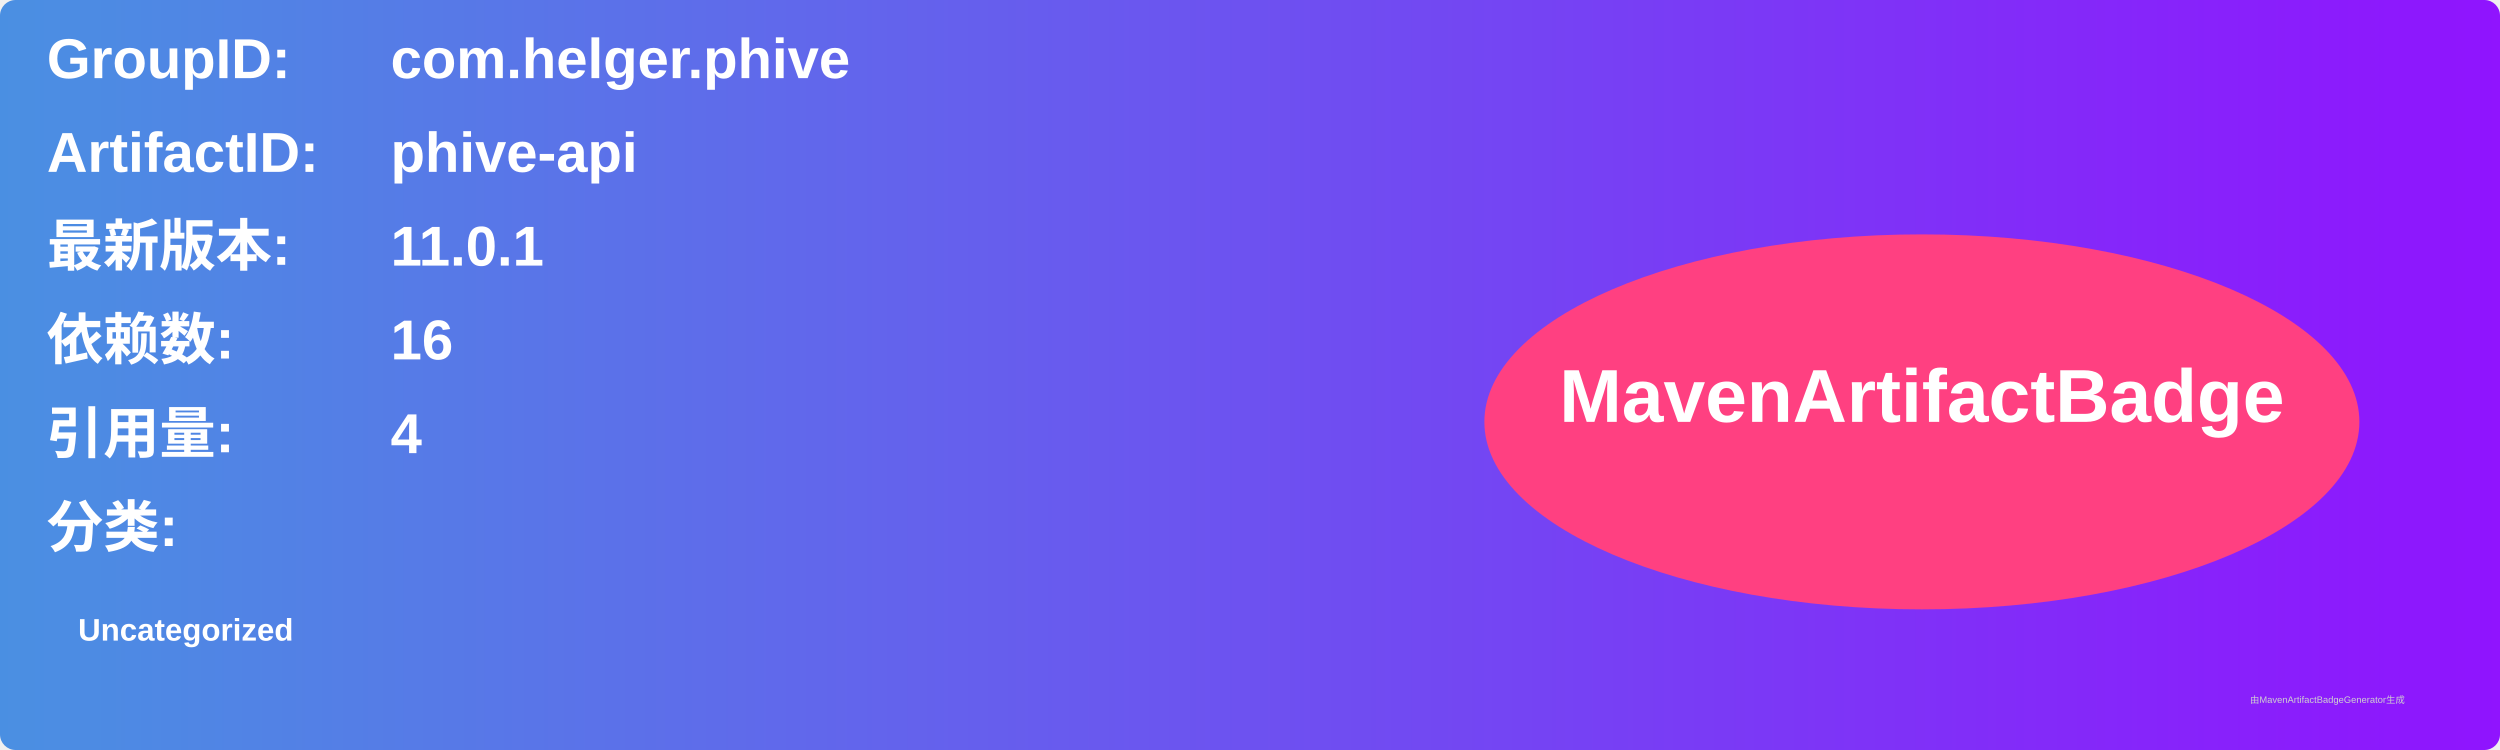
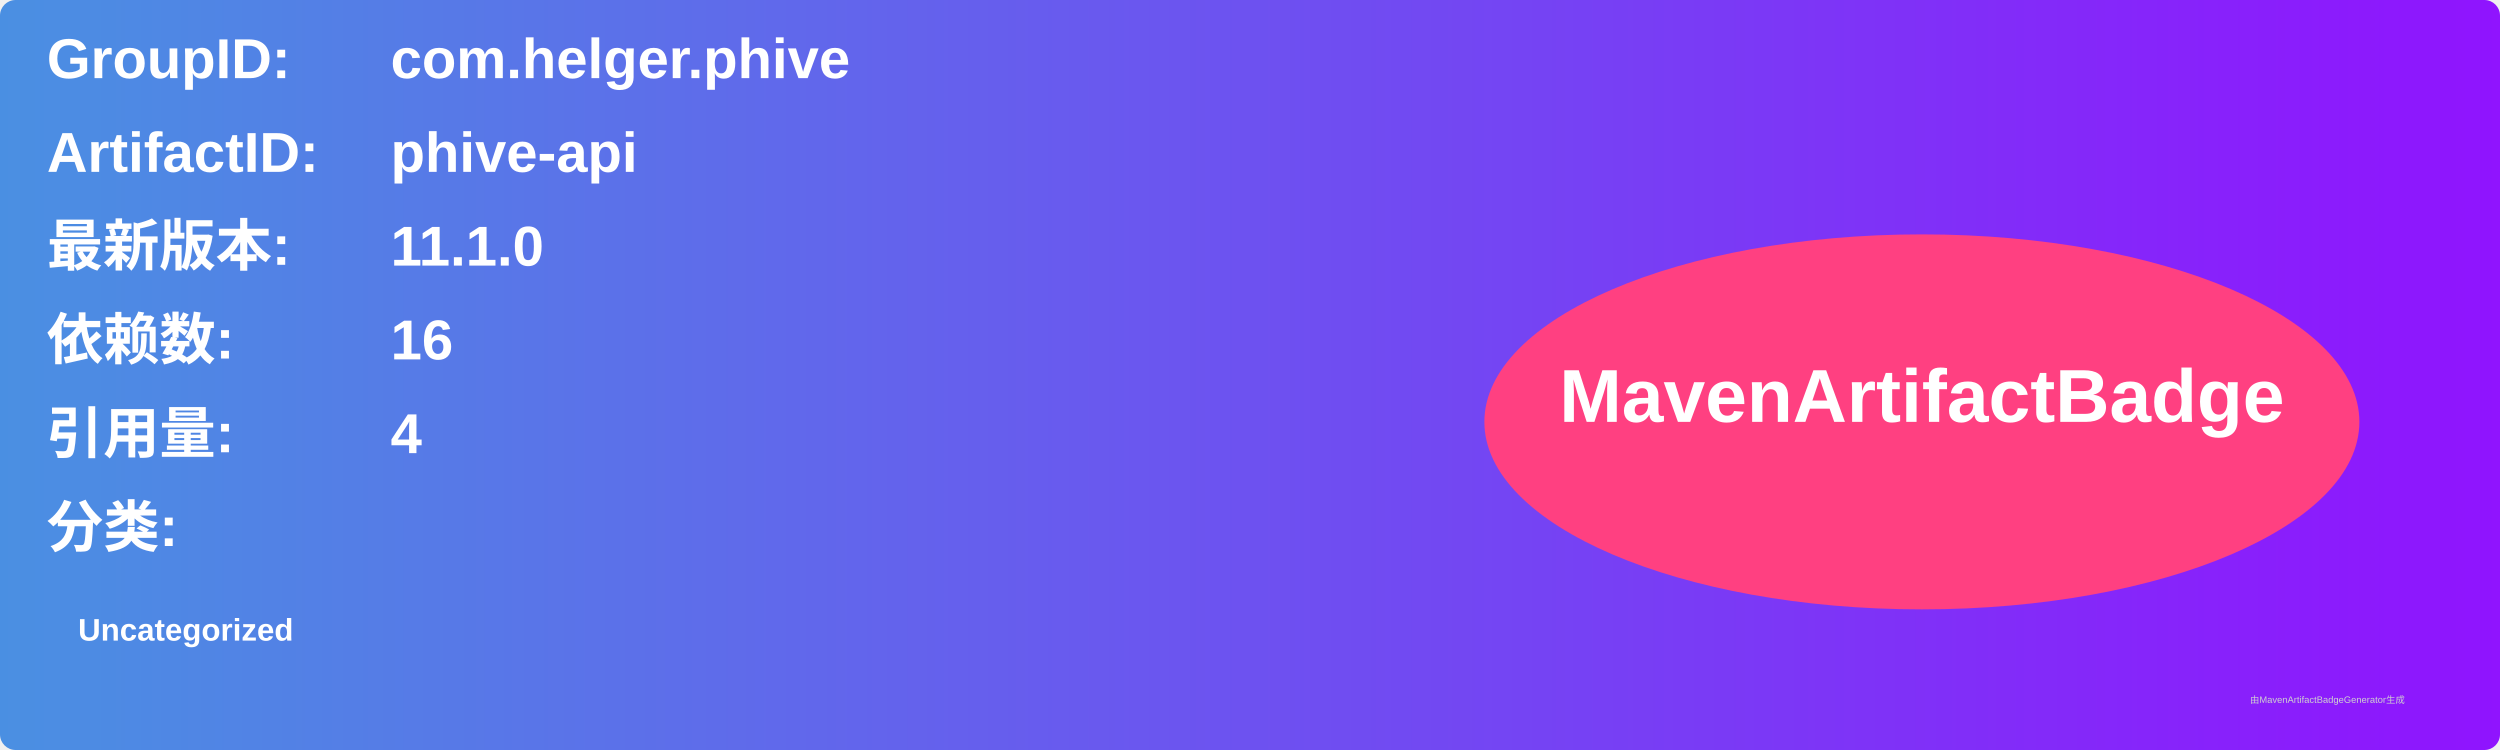
<svg xmlns="http://www.w3.org/2000/svg" width="800" height="240" viewBox="0 0 800 240">
  <linearGradient id="grad" x1="0%" y1="0%" x2="100%" y2="0%">
    <stop offset="0%" stop-color="#4a90e2" />
    <stop offset="100%" stop-color="#9013fe" />
  </linearGradient>
  <rect width="100%" height="100%" rx="5" ry="5" fill="url(#grad)" />
  <g transform="translate(15, 15)">
    <text x="0" y="10" font-family="Arial" font-size="18" fill="white" font-weight="bold" width="260">GroupID:</text>
    <text x="110" y="10" font-family="Arial" font-size="18" fill="white" font-weight="bold" width="460">com.helger.phive</text>
    <text x="0" y="40" font-family="Arial" font-size="18" fill="white" font-weight="bold" width="260">ArtifactID:</text>
    <text x="110" y="40" font-family="Arial" font-size="18" fill="white" font-weight="bold" width="460">phive-api</text>
    <text x="0" y="70" font-family="Arial" font-size="18" fill="white" font-weight="bold">最新版本:</text>
    <text x="110" y="70" font-family="Arial" font-size="18" fill="white" font-weight="bold">
-       <tspan font-weight="bold">11.0.1</tspan>
+       <tspan font-weight="bold">11.1.0</tspan>
    </text>
    <text x="0" y="100" font-family="Arial" font-size="18" fill="white" font-weight="bold">依赖数: </text>
    <text x="110" y="100" font-family="Arial" font-size="18" fill="white">
      <tspan font-weight="bold">16</tspan>
    </text>
    <text x="0" y="130" font-family="Arial" font-size="18" fill="white" font-weight="bold">引用量: </text>
    <text x="110" y="130" font-family="Arial" font-size="18" fill="white">
      <tspan font-weight="bold">4</tspan>
    </text>
    <text x="0" y="160" font-family="Arial" font-size="18" fill="white" font-weight="bold">分类:</text>
    <text x="10" y="190" font-family="Arial" font-size="10" fill="white">
      <tspan font-weight="bold">Uncategorized</tspan>
    </text>
    <ellipse cx="600" cy="120" rx="140" ry="60" fill="#ff4081" />
    <text x="600" y="120" text-anchor="middle" font-family="Arial" font-size="24" fill="white" font-weight="bold">MavenArtifactBadge</text>
  </g>
  <text x="720" y="225" font-family="Arial" font-size="3" fill="#d0d0d0">由MavenArtifactBadgeGenerator生成</text>
</svg>
